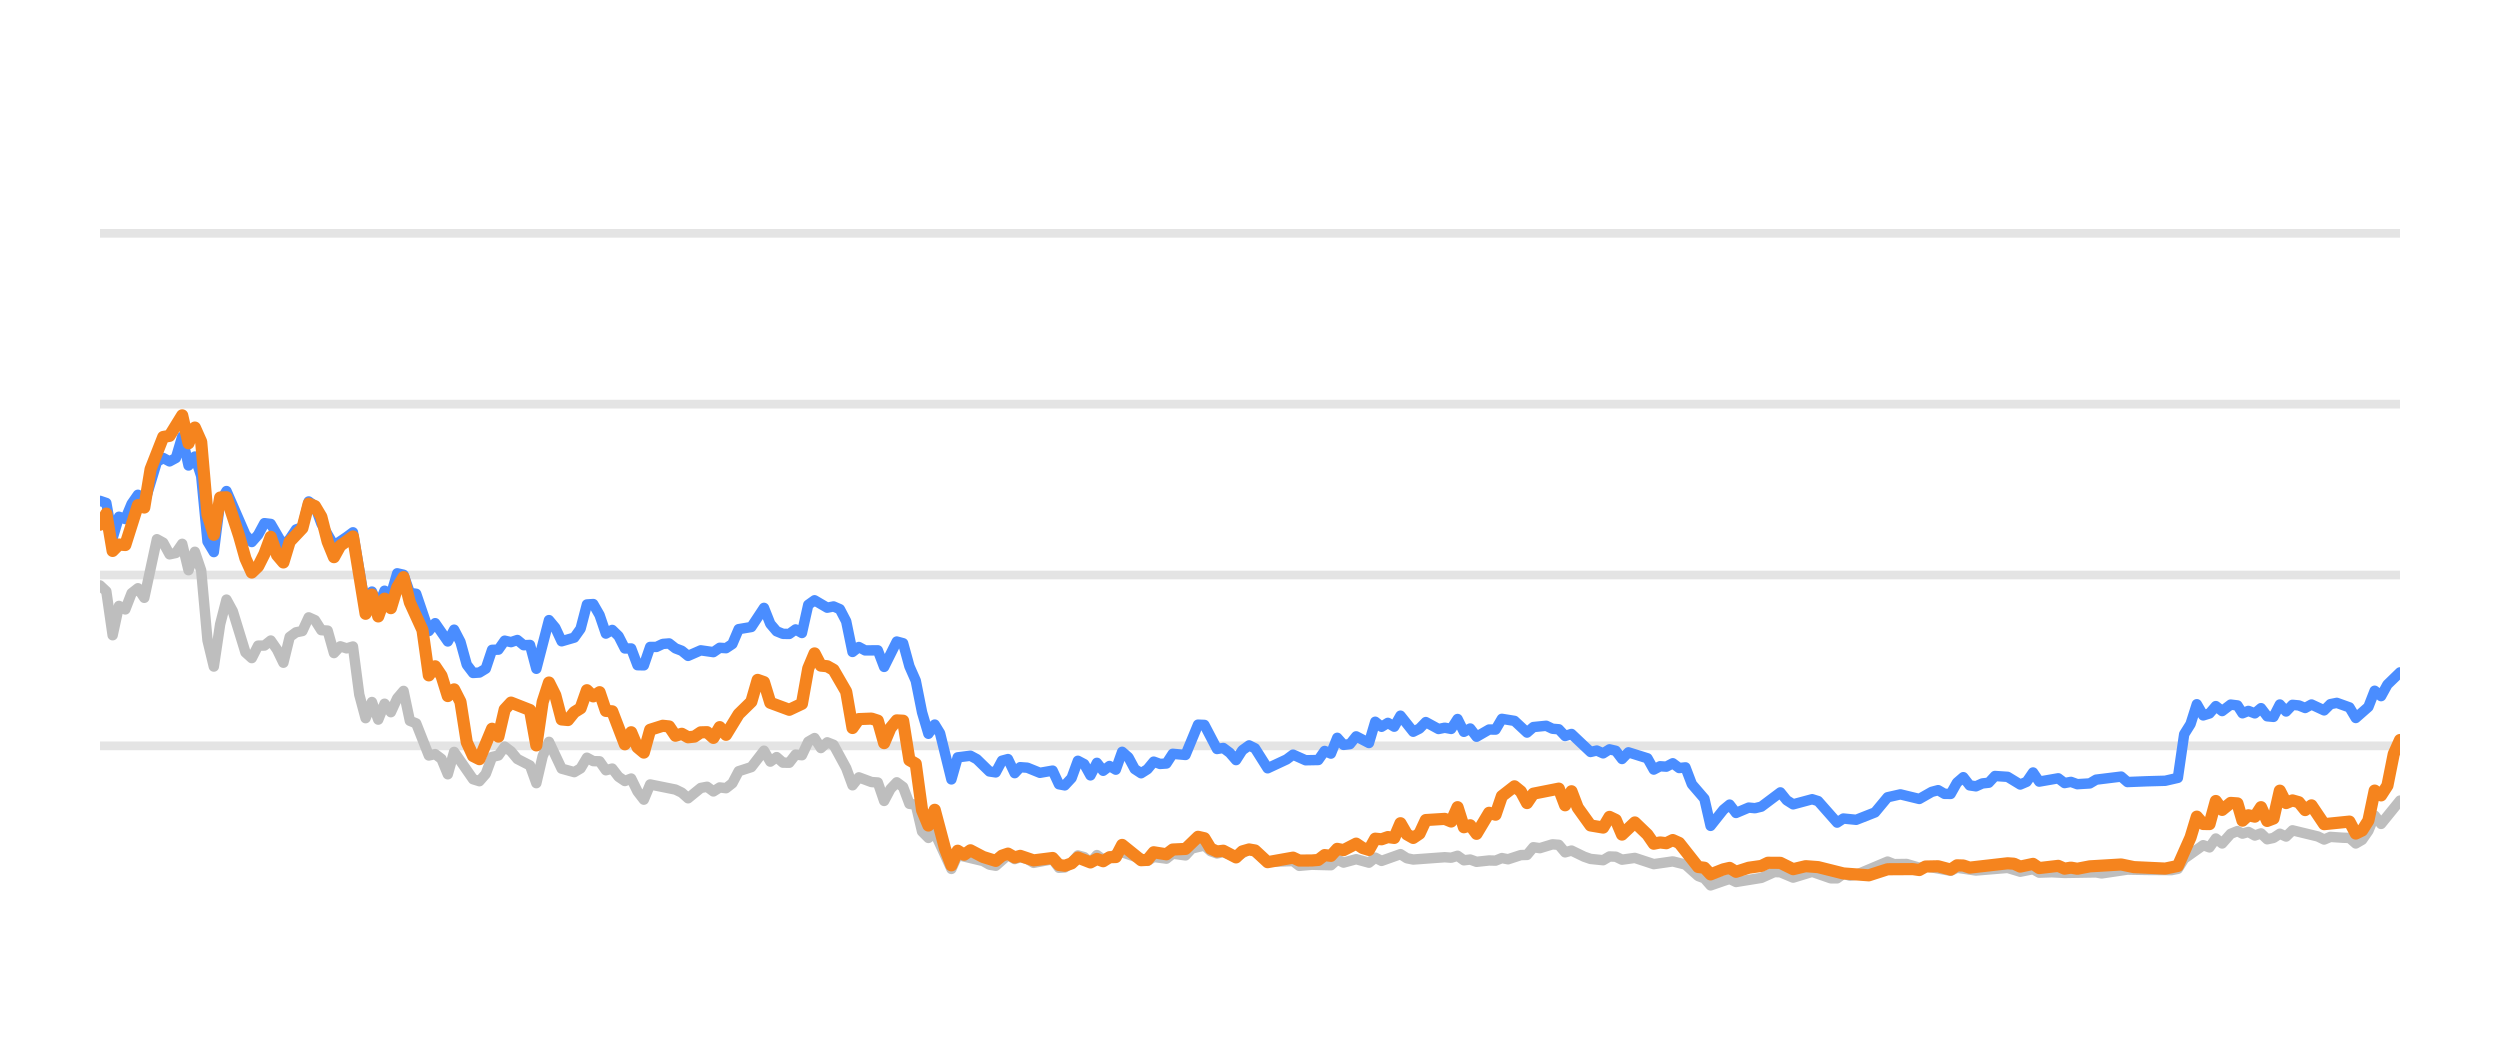
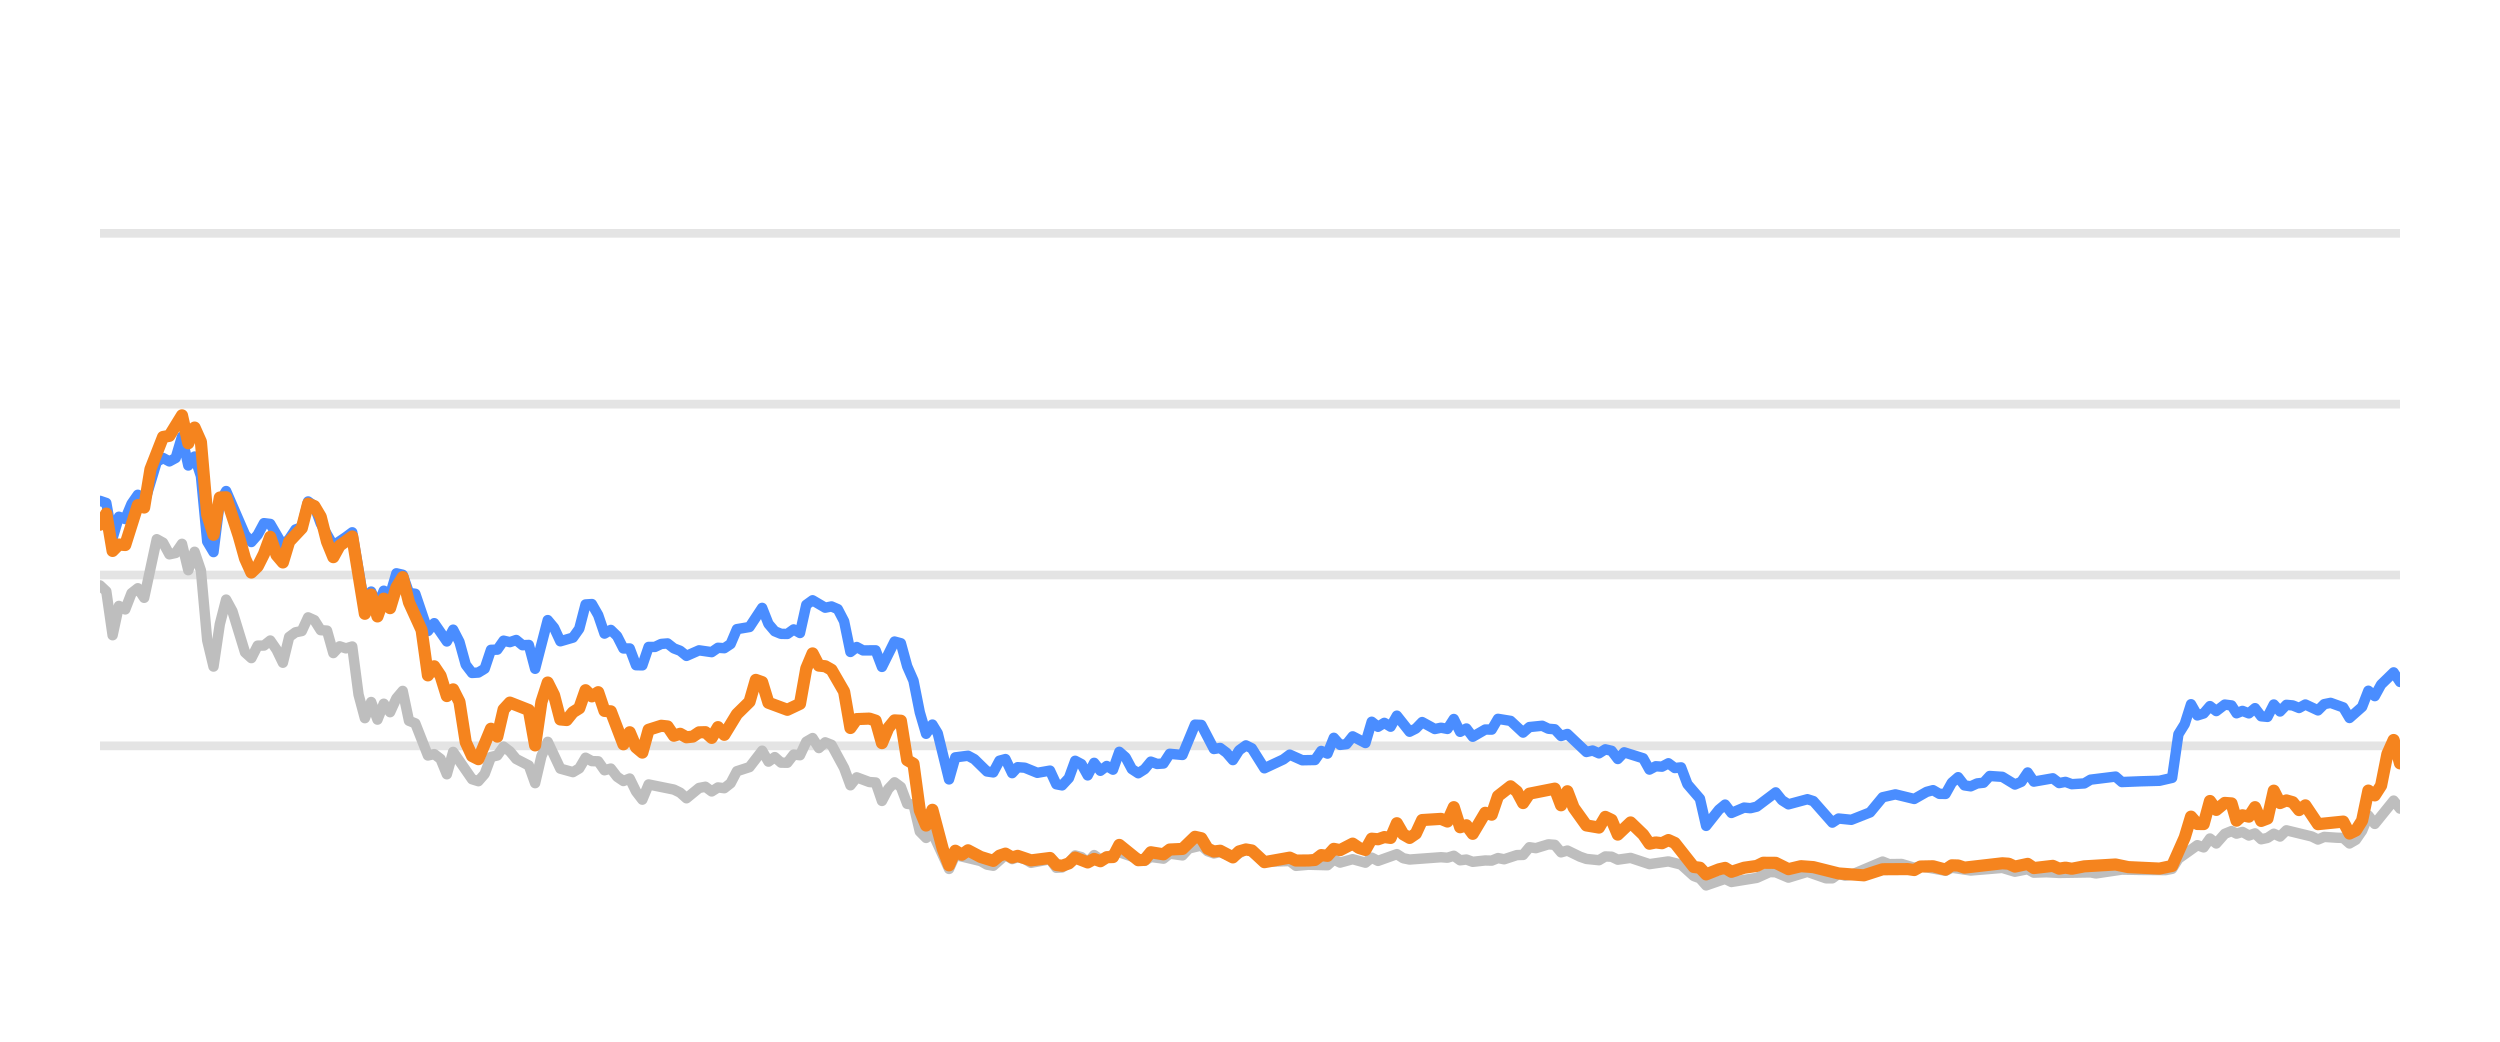
<svg xmlns="http://www.w3.org/2000/svg" width="144pt" height="60pt" viewBox="0 0 144 60" version="1.1">
  <defs>
    <style type="text/css">*{stroke-linejoin: round; stroke-linecap: butt}</style>
  </defs>
  <g id="figure_1">
    <g id="patch_1">
      <path d="M 0 60  L 144 60  L 144 0  L 0 0  L 0 60  z " style="fill: none; opacity: 0" />
    </g>
    <g id="axes_1">
      <g id="patch_2">
        <path d="M 5.76 52.8  L 138.24 52.8  L 138.24 3.6  L 5.76 3.6  L 5.76 52.8  z " style="fill: none" />
      </g>
      <g id="matplotlib.axis_1" />
      <g id="matplotlib.axis_2" />
      <g id="line2d_1">
-         <path d="M 5.76 42.96  L 138.24 42.96  " clip-path="url(#p5d58e989c6)" style="fill: none; stroke: #b2b2b2; stroke-opacity: 0.35; stroke-width: 0.5; stroke-linecap: square" />
+         <path d="M 5.76 42.96  L 138.24 42.96  " clip-path="url(#p61790bd675)" style="fill: none; stroke: #b2b2b2; stroke-opacity: 0.35; stroke-width: 0.5; stroke-linecap: square" />
      </g>
      <g id="line2d_2">
-         <path d="M 5.76 33.12  L 138.24 33.12  " clip-path="url(#p5d58e989c6)" style="fill: none; stroke: #b2b2b2; stroke-opacity: 0.35; stroke-width: 0.5; stroke-linecap: square" />
+         <path d="M 5.76 33.12  L 138.24 33.12  " clip-path="url(#p61790bd675)" style="fill: none; stroke: #b2b2b2; stroke-opacity: 0.35; stroke-width: 0.5; stroke-linecap: square" />
      </g>
      <g id="line2d_3">
-         <path d="M 5.76 23.28  L 138.24 23.28  " clip-path="url(#p5d58e989c6)" style="fill: none; stroke: #b2b2b2; stroke-opacity: 0.35; stroke-width: 0.5; stroke-linecap: square" />
+         <path d="M 5.76 23.28  L 138.24 23.28  " clip-path="url(#p61790bd675)" style="fill: none; stroke: #b2b2b2; stroke-opacity: 0.35; stroke-width: 0.5; stroke-linecap: square" />
      </g>
      <g id="line2d_4">
-         <path d="M 5.76 13.44  L 138.24 13.44  " clip-path="url(#p5d58e989c6)" style="fill: none; stroke: #b2b2b2; stroke-opacity: 0.35; stroke-width: 0.5; stroke-linecap: square" />
+         <path d="M 5.76 13.44  L 138.24 13.44  " clip-path="url(#p61790bd675)" style="fill: none; stroke: #b2b2b2; stroke-opacity: 0.35; stroke-width: 0.5; stroke-linecap: square" />
      </g>
      <g id="line2d_5">
-         <path d="M 5.76 33.72  L 6.124 34.06  L 6.488 36.589  L 6.853 34.901  L 7.217 35.103  L 7.581 34.168  L 7.945 33.883  L 8.31 34.434  L 9.038 31.059  L 9.402 31.26  L 9.767 31.929  L 10.131 31.851  L 10.495 31.324  L 10.859 32.844  L 11.224 31.782  L 11.588 32.859  L 11.952 36.884  L 12.316 38.394  L 12.681 35.954  L 13.045 34.537  L 13.409 35.206  L 14.138 37.578  L 14.502 37.907  L 14.866 37.189  L 15.23 37.184  L 15.595 36.894  L 15.959 37.42  L 16.323 38.173  L 16.687 36.687  L 17.051 36.421  L 17.416 36.348  L 17.78 35.56  L 18.144 35.723  L 18.508 36.298  L 18.873 36.323  L 19.237 37.617  L 19.601 37.228  L 19.965 37.346  L 20.33 37.238  L 20.694 40.008  L 21.058 41.366  L 21.422 40.436  L 21.787 41.45  L 22.151 40.534  L 22.515 41.022  L 22.879 40.224  L 23.244 39.796  L 23.608 41.518  L 23.972 41.666  L 24.701 43.516  L 25.065 43.437  L 25.429 43.713  L 25.793 44.598  L 26.157 43.309  L 27.25 44.884  L 27.614 44.997  L 27.979 44.579  L 28.343 43.6  L 28.707 43.516  L 29.071 43.004  L 29.436 43.28  L 29.8 43.718  L 30.528 44.092  L 30.893 45.11  L 31.257 43.555  L 31.621 42.729  L 32.35 44.274  L 33.078 44.475  L 33.442 44.259  L 33.807 43.644  L 34.171 43.841  L 34.535 43.851  L 34.899 44.367  L 35.264 44.269  L 35.628 44.741  L 35.992 44.987  L 36.356 44.844  L 36.72 45.587  L 37.085 46.06  L 37.449 45.184  L 38.906 45.479  L 39.27 45.656  L 39.634 45.981  L 40.363 45.386  L 40.727 45.317  L 41.091 45.587  L 41.456 45.356  L 41.82 45.4  L 42.184 45.115  L 42.548 44.421  L 43.277 44.185  L 44.005 43.24  L 44.37 43.87  L 44.734 43.609  L 45.098 43.929  L 45.462 43.934  L 45.826 43.462  L 46.191 43.501  L 46.555 42.724  L 46.919 42.512  L 47.283 43.088  L 47.648 42.758  L 48.012 42.901  L 48.74 44.239  L 49.105 45.233  L 49.469 44.775  L 50.197 45.046  L 50.562 45.071  L 50.926 46.133  L 51.29 45.445  L 51.654 45.061  L 52.019 45.331  L 52.383 46.301  L 52.747 46.345  L 53.111 47.895  L 53.476 48.264  L 53.84 47.964  L 54.801 50.05  L 55.163 49.248  L 56.627 49.597  L 56.99 49.804  L 57.354 49.868  L 58.059 49.248  L 58.447 49.484  L 58.765 49.376  L 59.175 49.479  L 59.538 49.7  L 60.631 49.494  L 60.996 49.986  L 61.33 49.966  L 61.723 49.7  L 62.086 49.272  L 62.45 49.371  L 62.81 49.681  L 63.182 49.253  L 63.542 49.513  L 64.635 49.09  L 66.093 49.587  L 66.455 49.361  L 67.185 49.459  L 67.549 49.169  L 68.284 49.272  L 68.649 48.874  L 69.374 48.702  L 69.738 49.031  L 70.099 49.159  L 70.461 49.08  L 71.196 49.366  L 71.948 48.908  L 72.289 49.051  L 73.015 49.646  L 74.479 49.597  L 74.838 49.873  L 75.564 49.809  L 76.661 49.838  L 77.026 49.509  L 77.389 49.686  L 78.115 49.489  L 78.852 49.691  L 79.214 49.4  L 79.578 49.587  L 80.667 49.199  L 81.036 49.435  L 81.401 49.509  L 83.218 49.376  L 83.588 49.405  L 83.956 49.292  L 84.321 49.553  L 84.684 49.509  L 85.049 49.641  L 85.772 49.563  L 86.144 49.572  L 86.508 49.425  L 86.864 49.494  L 87.599 49.253  L 87.957 49.243  L 88.323 48.8  L 88.695 48.854  L 89.421 48.633  L 89.787 48.662  L 90.151 49.095  L 90.517 48.992  L 91.246 49.346  L 91.614 49.474  L 92.341 49.548  L 92.707 49.331  L 93.069 49.346  L 93.428 49.518  L 94.167 49.415  L 95.257 49.774  L 96.352 49.617  L 97.082 49.799  L 97.813 50.458  L 98.172 50.591  L 98.53 50.999  L 99.268 50.743  L 99.626 50.625  L 99.994 50.802  L 101.454 50.566  L 102.197 50.232  L 102.549 50.242  L 103.285 50.552  L 104.381 50.217  L 105.453 50.591  L 105.819 50.591  L 106.179 50.33  L 106.55 50.438  L 106.917 50.389  L 108.725 49.627  L 109.094 49.774  L 109.821 49.764  L 110.551 49.981  L 110.914 49.897  L 112.358 50.158  L 112.722 49.981  L 113.814 50.143  L 115.639 49.991  L 116.366 50.212  L 117.103 50.064  L 117.458 50.266  L 118.185 50.242  L 118.919 50.281  L 120.737 50.251  L 121.05 50.31  L 122.542 50.089  L 123.64 50.109  L 125.08 50.119  L 125.445 50.045  L 125.809 49.459  L 126.904 48.682  L 127.268 48.81  L 127.631 48.298  L 127.996 48.584  L 128.487 48.028  L 128.877 47.87  L 129.167 48.018  L 129.508 47.919  L 129.878 48.126  L 130.234 48.003  L 130.589 48.342  L 130.953 48.264  L 131.318 48.023  L 131.68 48.185  L 132.047 47.826  L 133.507 48.18  L 133.87 48.357  L 134.231 48.205  L 134.966 48.254  L 135.329 48.264  L 135.692 48.584  L 136.058 48.372  L 136.419 47.85  L 136.781 46.975  L 137.151 47.457  L 138.24 46.114  L 138.24 46.114  " clip-path="url(#p5d58e989c6)" style="fill: none; stroke: #bebebe; stroke-width: 0.6; stroke-linecap: round" />
+         <path d="M 5.76 33.72  L 6.123 34.06  L 6.486 36.589  L 6.85 34.901  L 7.213 35.103  L 7.576 34.168  L 7.939 33.883  L 8.303 34.434  L 9.029 31.059  L 9.392 31.26  L 9.756 31.929  L 10.119 31.851  L 10.482 31.324  L 10.845 32.844  L 11.208 31.782  L 11.572 32.859  L 11.935 36.884  L 12.298 38.394  L 12.661 35.954  L 13.025 34.537  L 13.388 35.206  L 14.114 37.578  L 14.478 37.907  L 14.841 37.189  L 15.204 37.184  L 15.567 36.894  L 15.93 37.42  L 16.294 38.173  L 16.657 36.687  L 17.02 36.421  L 17.383 36.348  L 17.747 35.56  L 18.11 35.723  L 18.473 36.298  L 18.836 36.323  L 19.2 37.617  L 19.563 37.228  L 19.926 37.346  L 20.289 37.238  L 20.652 40.008  L 21.016 41.366  L 21.379 40.436  L 21.742 41.45  L 22.105 40.534  L 22.469 41.022  L 22.832 40.224  L 23.195 39.796  L 23.558 41.518  L 23.922 41.666  L 24.648 43.516  L 25.011 43.437  L 25.375 43.713  L 25.738 44.598  L 26.101 43.309  L 27.191 44.884  L 27.554 44.997  L 27.917 44.579  L 28.28 43.6  L 28.644 43.516  L 29.007 43.004  L 29.37 43.28  L 29.733 43.718  L 30.46 44.092  L 30.823 45.11  L 31.186 43.555  L 31.549 42.729  L 32.276 44.274  L 33.002 44.475  L 33.366 44.259  L 33.729 43.644  L 34.092 43.841  L 34.455 43.851  L 34.819 44.367  L 35.182 44.269  L 35.545 44.741  L 35.908 44.987  L 36.271 44.844  L 36.635 45.587  L 36.998 46.06  L 37.361 45.184  L 38.814 45.479  L 39.177 45.656  L 39.541 45.981  L 40.267 45.386  L 40.63 45.317  L 40.993 45.587  L 41.357 45.356  L 41.72 45.4  L 42.083 45.115  L 42.446 44.421  L 43.173 44.185  L 43.899 43.24  L 44.263 43.87  L 44.626 43.609  L 44.989 43.929  L 45.352 43.934  L 45.715 43.462  L 46.079 43.501  L 46.442 42.724  L 46.805 42.512  L 47.168 43.088  L 47.532 42.758  L 47.895 42.901  L 48.621 44.239  L 48.985 45.233  L 49.348 44.775  L 50.074 45.046  L 50.437 45.071  L 50.801 46.133  L 51.164 45.445  L 51.527 45.061  L 51.89 45.331  L 52.254 46.301  L 52.617 46.345  L 52.98 47.895  L 53.343 48.264  L 53.707 47.964  L 54.665 50.05  L 55.027 49.248  L 56.486 49.597  L 56.848 49.804  L 57.211 49.868  L 57.914 49.248  L 58.301 49.484  L 58.618 49.376  L 59.027 49.479  L 59.389 49.7  L 60.479 49.494  L 60.843 49.986  L 61.176 49.966  L 61.568 49.7  L 61.93 49.272  L 62.292 49.371  L 62.651 49.681  L 63.023 49.253  L 63.382 49.513  L 64.472 49.09  L 65.926 49.587  L 66.287 49.361  L 67.015 49.459  L 67.377 49.169  L 68.11 49.272  L 68.475 48.874  L 69.197 48.702  L 69.561 49.031  L 69.921 49.159  L 70.282 49.08  L 71.014 49.366  L 71.765 48.908  L 72.105 49.051  L 72.829 49.646  L 74.288 49.597  L 74.647 49.873  L 75.371 49.809  L 76.464 49.838  L 76.828 49.509  L 77.19 49.686  L 77.914 49.489  L 78.649 49.691  L 79.01 49.4  L 79.373 49.587  L 80.46 49.199  L 80.828 49.435  L 81.192 49.509  L 83.003 49.376  L 83.372 49.405  L 83.739 49.292  L 84.103 49.553  L 84.465 49.509  L 84.829 49.641  L 85.55 49.563  L 85.921 49.572  L 86.284 49.425  L 86.639 49.494  L 87.372 49.253  L 87.73 49.243  L 88.094 48.8  L 88.465 48.854  L 89.189 48.633  L 89.554 48.662  L 89.917 49.095  L 90.282 48.992  L 91.009 49.346  L 91.376 49.474  L 92.101 49.548  L 92.466 49.331  L 92.827 49.346  L 93.185 49.518  L 93.922 49.415  L 95.009 49.774  L 96.101 49.617  L 96.829 49.799  L 97.558 50.458  L 97.916 50.591  L 98.273 50.999  L 99.009 50.743  L 99.365 50.625  L 99.732 50.802  L 101.189 50.566  L 101.93 50.232  L 102.281 50.242  L 103.014 50.552  L 104.108 50.217  L 105.177 50.591  L 105.542 50.591  L 105.901 50.33  L 106.271 50.438  L 106.637 50.389  L 108.439 49.627  L 108.808 49.774  L 109.533 49.764  L 110.26 49.981  L 110.623 49.897  L 112.063 50.158  L 112.426 49.981  L 113.515 50.143  L 115.334 49.991  L 116.06 50.212  L 116.794 50.064  L 117.149 50.266  L 117.874 50.242  L 118.605 50.281  L 120.418 50.251  L 120.73 50.31  L 122.219 50.089  L 123.314 50.109  L 124.75 50.119  L 125.113 50.045  L 125.477 49.459  L 126.568 48.682  L 126.931 48.81  L 127.293 48.298  L 127.658 48.584  L 128.147 48.028  L 128.536 47.87  L 128.825 48.018  L 129.165 47.919  L 129.534 48.126  L 129.889 48.003  L 130.244 48.342  L 130.607 48.264  L 130.97 48.023  L 131.331 48.185  L 131.697 47.826  L 133.153 48.18  L 133.515 48.357  L 133.875 48.205  L 134.608 48.254  L 134.97 48.264  L 135.332 48.584  L 135.697 48.372  L 136.057 47.85  L 136.418 46.975  L 136.787 47.457  L 137.873 46.114  L 138.24 46.576  L 138.24 46.576  " clip-path="url(#p61790bd675)" style="fill: none; stroke: #bebebe; stroke-width: 0.6; stroke-linecap: round" />
      </g>
      <g id="line2d_6">
-         <path d="M 5.76 28.849  L 6.124 28.972  L 6.488 30.995  L 6.853 29.765  L 7.217 29.897  L 7.581 29.022  L 7.945 28.5  L 8.31 29.007  L 9.038 26.601  L 9.402 26.38  L 9.767 26.576  L 10.131 26.38  L 10.495 25.15  L 10.859 26.813  L 11.224 26.296  L 11.588 27.418  L 11.952 31.191  L 12.316 31.801  L 12.681 28.899  L 13.045 28.284  L 14.138 30.803  L 14.502 31.221  L 14.866 30.808  L 15.23 30.134  L 15.595 30.178  L 16.323 31.428  L 16.687 31.044  L 17.051 30.498  L 17.416 30.365  L 17.78 28.884  L 18.144 29.154  L 18.508 30.153  L 19.237 31.423  L 19.965 30.931  L 20.33 30.66  L 21.058 34.999  L 21.422 34.074  L 21.787 34.916  L 22.151 34.025  L 22.515 34.261  L 22.879 33.022  L 23.244 33.105  L 23.608 34.153  L 23.972 34.202  L 24.701 36.348  L 25.065 35.895  L 25.793 36.948  L 26.157 36.269  L 26.522 36.972  L 26.886 38.286  L 27.25 38.763  L 27.614 38.739  L 27.979 38.517  L 28.343 37.43  L 28.707 37.42  L 29.071 36.903  L 29.436 36.987  L 29.8 36.864  L 30.164 37.164  L 30.528 37.149  L 30.893 38.522  L 31.621 35.718  L 31.985 36.156  L 32.35 36.938  L 33.078 36.726  L 33.442 36.215  L 33.807 34.817  L 34.171 34.793  L 34.535 35.427  L 34.899 36.495  L 35.264 36.284  L 35.628 36.638  L 35.992 37.351  L 36.356 37.351  L 36.72 38.316  L 37.085 38.325  L 37.449 37.263  L 37.813 37.263  L 38.177 37.09  L 38.542 37.061  L 38.906 37.346  L 39.27 37.484  L 39.634 37.779  L 40.363 37.459  L 41.091 37.563  L 41.456 37.312  L 41.82 37.336  L 42.184 37.095  L 42.548 36.239  L 43.277 36.116  L 44.005 35.014  L 44.37 35.934  L 44.734 36.362  L 45.098 36.51  L 45.462 36.515  L 45.826 36.254  L 46.191 36.461  L 46.555 34.837  L 46.919 34.576  L 47.648 35.004  L 48.012 34.931  L 48.376 35.088  L 48.74 35.787  L 49.105 37.553  L 49.469 37.268  L 49.833 37.464  L 50.562 37.459  L 50.926 38.414  L 51.654 36.953  L 52.019 37.051  L 52.383 38.379  L 52.747 39.206  L 53.111 41.031  L 53.476 42.266  L 53.84 41.735  L 54.147 42.237  L 54.801 44.894  L 55.163 43.624  L 55.897 43.531  L 56.264 43.728  L 56.99 44.436  L 57.354 44.49  L 57.714 43.816  L 58.059 43.723  L 58.447 44.534  L 58.765 44.19  L 59.175 44.22  L 59.9 44.515  L 60.631 44.387  L 60.996 45.174  L 61.33 45.238  L 61.723 44.815  L 62.086 43.821  L 62.45 44.013  L 62.81 44.662  L 63.182 43.939  L 63.542 44.397  L 63.908 44.121  L 64.27 44.333  L 64.635 43.304  L 64.999 43.624  L 65.36 44.298  L 65.728 44.539  L 66.093 44.308  L 66.455 43.87  L 66.819 44.003  L 67.185 43.978  L 67.549 43.418  L 68.284 43.486  L 69.007 41.74  L 69.374 41.755  L 70.099 43.142  L 70.461 43.083  L 70.831 43.359  L 71.196 43.782  L 71.557 43.216  L 71.948 42.935  L 72.289 43.103  L 73.015 44.254  L 74.111 43.742  L 74.479 43.467  L 75.203 43.791  L 75.934 43.777  L 76.299 43.255  L 76.661 43.408  L 77.026 42.498  L 77.389 42.906  L 77.756 42.862  L 78.115 42.414  L 78.852 42.798  L 79.214 41.573  L 79.578 41.863  L 79.943 41.637  L 80.307 41.858  L 80.667 41.223  L 81.401 42.148  L 81.764 41.966  L 82.127 41.592  L 82.858 41.991  L 83.218 41.917  L 83.588 41.986  L 83.956 41.415  L 84.321 42.153  L 84.684 41.961  L 85.049 42.438  L 85.772 42.02  L 86.144 42.025  L 86.508 41.405  L 87.235 41.523  L 87.957 42.197  L 88.323 41.878  L 89.062 41.804  L 89.421 41.976  L 89.787 42.006  L 90.151 42.394  L 90.517 42.276  L 91.614 43.314  L 91.975 43.231  L 92.341 43.393  L 92.707 43.162  L 93.069 43.245  L 93.428 43.718  L 93.798 43.334  L 94.894 43.678  L 95.257 44.328  L 95.621 44.136  L 95.98 44.16  L 96.352 43.964  L 96.722 44.239  L 97.082 44.2  L 97.451 45.169  L 98.172 46.005  L 98.53 47.57  L 99.268 46.64  L 99.626 46.345  L 99.994 46.827  L 100.726 46.517  L 101.087 46.552  L 101.454 46.463  L 102.549 45.641  L 102.912 46.094  L 103.285 46.33  L 104.381 46.035  L 104.724 46.143  L 105.819 47.383  L 106.179 47.147  L 106.917 47.221  L 108.002 46.793  L 108.725 45.922  L 109.462 45.755  L 110.551 46.02  L 111.267 45.612  L 111.637 45.513  L 112.002 45.725  L 112.358 45.73  L 112.722 45.081  L 113.087 44.766  L 113.452 45.238  L 113.814 45.292  L 114.184 45.125  L 114.553 45.085  L 114.911 44.697  L 115.639 44.746  L 116.366 45.189  L 116.736 45.031  L 117.103 44.495  L 117.458 45.021  L 118.555 44.83  L 118.919 45.105  L 119.286 45.036  L 119.652 45.169  L 120.372 45.125  L 120.737 44.908  L 122.18 44.731  L 122.542 45.046  L 123.64 45.002  L 124.717 44.972  L 125.445 44.805  L 125.809 42.291  L 126.175 41.705  L 126.537 40.564  L 126.904 41.208  L 127.268 41.095  L 127.631 40.672  L 127.996 40.958  L 128.487 40.584  L 128.877 40.633  L 129.167 41.085  L 129.508 40.948  L 129.878 41.09  L 130.234 40.79  L 130.589 41.258  L 130.953 41.292  L 131.318 40.579  L 131.68 40.982  L 132.047 40.598  L 132.413 40.633  L 132.777 40.78  L 133.142 40.579  L 133.87 40.918  L 134.231 40.559  L 134.601 40.485  L 135.329 40.746  L 135.692 41.356  L 136.419 40.716  L 136.781 39.787  L 137.151 40.097  L 137.516 39.432  L 138.24 38.729  L 138.24 38.729  " clip-path="url(#p5d58e989c6)" style="fill: none; stroke: #4a8dff; stroke-width: 0.6; stroke-linecap: round" />
+         <path d="M 5.76 28.849  L 6.123 28.972  L 6.486 30.995  L 6.85 29.765  L 7.213 29.897  L 7.576 29.022  L 7.939 28.5  L 8.303 29.007  L 9.029 26.601  L 9.392 26.38  L 9.756 26.576  L 10.119 26.38  L 10.482 25.15  L 10.845 26.813  L 11.208 26.296  L 11.572 27.418  L 11.935 31.191  L 12.298 31.801  L 12.661 28.899  L 13.025 28.284  L 14.114 30.803  L 14.478 31.221  L 14.841 30.808  L 15.204 30.134  L 15.567 30.178  L 16.294 31.428  L 16.657 31.044  L 17.02 30.498  L 17.383 30.365  L 17.747 28.884  L 18.11 29.154  L 18.473 30.153  L 19.2 31.423  L 19.926 30.931  L 20.289 30.66  L 21.016 34.999  L 21.379 34.074  L 21.742 34.916  L 22.105 34.025  L 22.469 34.261  L 22.832 33.022  L 23.195 33.105  L 23.558 34.153  L 23.922 34.202  L 24.648 36.348  L 25.011 35.895  L 25.738 36.948  L 26.101 36.269  L 26.464 36.972  L 26.827 38.286  L 27.191 38.763  L 27.554 38.739  L 27.917 38.517  L 28.28 37.43  L 28.644 37.42  L 29.007 36.903  L 29.37 36.987  L 29.733 36.864  L 30.097 37.164  L 30.46 37.149  L 30.823 38.522  L 31.549 35.718  L 31.913 36.156  L 32.276 36.938  L 33.002 36.726  L 33.366 36.215  L 33.729 34.817  L 34.092 34.793  L 34.455 35.427  L 34.819 36.495  L 35.182 36.284  L 35.545 36.638  L 35.908 37.351  L 36.271 37.351  L 36.635 38.316  L 36.998 38.325  L 37.361 37.263  L 37.724 37.263  L 38.088 37.09  L 38.451 37.061  L 38.814 37.346  L 39.177 37.484  L 39.541 37.779  L 40.267 37.459  L 40.993 37.563  L 41.357 37.312  L 41.72 37.336  L 42.083 37.095  L 42.446 36.239  L 43.173 36.116  L 43.899 35.014  L 44.263 35.934  L 44.626 36.362  L 44.989 36.51  L 45.352 36.515  L 45.715 36.254  L 46.079 36.461  L 46.442 34.837  L 46.805 34.576  L 47.532 35.004  L 47.895 34.931  L 48.258 35.088  L 48.621 35.787  L 48.985 37.553  L 49.348 37.268  L 49.711 37.464  L 50.437 37.459  L 50.801 38.414  L 51.527 36.953  L 51.89 37.051  L 52.254 38.379  L 52.617 39.206  L 52.98 41.031  L 53.343 42.266  L 53.707 41.735  L 54.013 42.237  L 54.665 44.894  L 55.027 43.624  L 55.758 43.531  L 56.124 43.728  L 56.848 44.436  L 57.211 44.49  L 57.57 43.816  L 57.914 43.723  L 58.301 44.534  L 58.618 44.19  L 59.027 44.22  L 59.75 44.515  L 60.479 44.387  L 60.843 45.174  L 61.176 45.238  L 61.568 44.815  L 61.93 43.821  L 62.292 44.013  L 62.651 44.662  L 63.023 43.939  L 63.382 44.397  L 63.746 44.121  L 64.108 44.333  L 64.472 43.304  L 64.835 43.624  L 65.195 44.298  L 65.562 44.539  L 65.926 44.308  L 66.287 43.87  L 66.65 44.003  L 67.015 43.978  L 67.377 43.418  L 68.11 43.486  L 68.831 41.74  L 69.197 41.755  L 69.921 43.142  L 70.282 43.083  L 70.65 43.359  L 71.014 43.782  L 71.374 43.216  L 71.765 42.935  L 72.105 43.103  L 72.829 44.254  L 73.922 43.742  L 74.288 43.467  L 75.01 43.791  L 75.739 43.777  L 76.103 43.255  L 76.464 43.408  L 76.828 42.498  L 77.19 42.906  L 77.557 42.862  L 77.914 42.414  L 78.649 42.798  L 79.01 41.573  L 79.373 41.863  L 79.738 41.637  L 80.1 41.858  L 80.46 41.223  L 81.192 42.148  L 81.553 41.966  L 81.915 41.592  L 82.644 41.991  L 83.003 41.917  L 83.372 41.986  L 83.739 41.415  L 84.103 42.153  L 84.465 41.961  L 84.829 42.438  L 85.55 42.02  L 85.921 42.025  L 86.284 41.405  L 87.009 41.523  L 87.73 42.197  L 88.094 41.878  L 88.831 41.804  L 89.189 41.976  L 89.554 42.006  L 89.917 42.394  L 90.282 42.276  L 91.376 43.314  L 91.736 43.231  L 92.101 43.393  L 92.466 43.162  L 92.827 43.245  L 93.185 43.718  L 93.554 43.334  L 94.647 43.678  L 95.009 44.328  L 95.372 44.136  L 95.73 44.16  L 96.101 43.964  L 96.469 44.239  L 96.829 44.2  L 97.196 45.169  L 97.916 46.005  L 98.273 47.57  L 99.009 46.64  L 99.365 46.345  L 99.732 46.827  L 100.462 46.517  L 100.823 46.552  L 101.189 46.463  L 102.281 45.641  L 102.643 46.094  L 103.014 46.33  L 104.108 46.035  L 104.449 46.143  L 105.542 47.383  L 105.901 47.147  L 106.637 47.221  L 107.719 46.793  L 108.439 45.922  L 109.175 45.755  L 110.26 46.02  L 110.975 45.612  L 111.344 45.513  L 111.708 45.725  L 112.063 45.73  L 112.426 45.081  L 112.79 44.766  L 113.153 45.238  L 113.515 45.292  L 113.883 45.125  L 114.252 45.085  L 114.608 44.697  L 115.334 44.746  L 116.06 45.189  L 116.429 45.031  L 116.794 44.495  L 117.149 45.021  L 118.242 44.83  L 118.605 45.105  L 118.971 45.036  L 119.336 45.169  L 120.054 45.125  L 120.418 44.908  L 121.857 44.731  L 122.219 45.046  L 123.314 45.002  L 124.387 44.972  L 125.113 44.805  L 125.477 42.291  L 125.841 41.705  L 126.203 40.564  L 126.568 41.208  L 126.931 41.095  L 127.293 40.672  L 127.658 40.958  L 128.147 40.584  L 128.536 40.633  L 128.825 41.085  L 129.165 40.948  L 129.534 41.09  L 129.889 40.79  L 130.244 41.258  L 130.607 41.292  L 130.97 40.579  L 131.331 40.982  L 131.697 40.598  L 132.062 40.633  L 132.425 40.78  L 132.789 40.579  L 133.515 40.918  L 133.875 40.559  L 134.243 40.485  L 134.97 40.746  L 135.332 41.356  L 136.057 40.716  L 136.418 39.787  L 136.787 40.097  L 137.151 39.432  L 137.873 38.729  L 138.24 39.28  L 138.24 39.28  " clip-path="url(#p61790bd675)" style="fill: none; stroke: #4a8dff; stroke-width: 0.6; stroke-linecap: round" />
      </g>
      <g id="line2d_7">
-         <path d="M 5.76 30.222  L 6.124 29.583  L 6.488 31.733  L 6.853 31.364  L 7.217 31.393  L 7.945 29.095  L 8.31 29.233  L 8.674 27.024  L 9.402 25.169  L 9.767 25.105  L 10.495 23.925  L 10.859 25.533  L 11.224 24.628  L 11.588 25.445  L 11.952 29.642  L 12.316 30.803  L 12.681 28.658  L 13.045 28.643  L 13.773 30.872  L 14.138 32.17  L 14.502 32.977  L 14.866 32.628  L 15.23 31.905  L 15.595 30.921  L 15.959 31.969  L 16.323 32.397  L 16.687 31.196  L 17.416 30.424  L 17.78 29.012  L 18.144 29.154  L 18.508 29.765  L 18.873 31.201  L 19.237 32.092  L 19.601 31.432  L 20.33 30.901  L 21.058 35.354  L 21.422 34.247  L 21.787 35.506  L 22.151 34.483  L 22.515 35.029  L 22.879 33.833  L 23.244 33.243  L 23.608 34.699  L 24.336 36.293  L 24.701 38.901  L 25.065 38.379  L 25.429 38.921  L 25.793 40.092  L 26.157 39.708  L 26.522 40.426  L 26.886 42.753  L 27.25 43.545  L 27.614 43.728  L 28.343 41.976  L 28.707 42.429  L 29.071 40.864  L 29.436 40.47  L 30.528 40.899  L 30.893 42.935  L 31.257 40.436  L 31.621 39.314  L 31.985 40.042  L 32.35 41.44  L 32.714 41.474  L 33.078 41.022  L 33.442 40.795  L 33.807 39.757  L 34.171 40.111  L 34.535 39.87  L 34.899 40.948  L 35.264 40.972  L 35.992 42.871  L 36.356 42.178  L 36.72 43.044  L 37.085 43.349  L 37.449 42.035  L 38.177 41.804  L 38.542 41.843  L 38.906 42.379  L 39.27 42.266  L 39.634 42.468  L 39.999 42.429  L 40.363 42.183  L 40.727 42.173  L 41.091 42.502  L 41.456 41.883  L 41.82 42.325  L 42.548 41.135  L 43.277 40.421  L 43.641 39.162  L 44.005 39.29  L 44.37 40.48  L 45.462 40.884  L 46.191 40.539  L 46.555 38.502  L 46.919 37.637  L 47.283 38.34  L 47.648 38.375  L 48.012 38.581  L 48.74 39.836  L 49.105 41.932  L 49.469 41.42  L 50.197 41.391  L 50.562 41.509  L 50.926 42.803  L 51.29 41.937  L 51.654 41.494  L 52.019 41.514  L 52.383 43.782  L 52.747 43.993  L 53.111 46.67  L 53.476 47.55  L 53.84 46.645  L 54.437 48.894  L 54.801 49.843  L 55.163 49.002  L 55.536 49.233  L 55.897 48.977  L 56.627 49.361  L 57.354 49.587  L 57.714 49.287  L 58.059 49.169  L 58.447 49.39  L 58.765 49.297  L 59.538 49.558  L 60.631 49.42  L 60.996 49.823  L 61.33 49.868  L 61.723 49.73  L 62.086 49.395  L 62.81 49.676  L 63.182 49.474  L 63.542 49.607  L 63.908 49.376  L 64.27 49.366  L 64.635 48.667  L 65.728 49.548  L 66.093 49.528  L 66.455 49.09  L 67.185 49.208  L 67.549 48.933  L 68.284 48.898  L 69.007 48.2  L 69.374 48.283  L 69.738 48.884  L 70.099 49.046  L 70.461 49.002  L 71.196 49.386  L 71.557 49.041  L 71.948 48.928  L 72.289 48.987  L 73.015 49.661  L 74.479 49.4  L 74.838 49.568  L 75.564 49.563  L 75.934 49.533  L 76.299 49.253  L 76.661 49.297  L 77.026 48.894  L 77.389 48.967  L 78.115 48.593  L 78.486 48.844  L 78.852 48.957  L 79.214 48.308  L 79.578 48.342  L 79.943 48.215  L 80.307 48.264  L 80.667 47.418  L 81.036 48.057  L 81.401 48.264  L 81.764 48.018  L 82.127 47.235  L 83.218 47.167  L 83.588 47.319  L 83.956 46.493  L 84.321 47.649  L 84.684 47.536  L 85.049 48.028  L 85.772 46.817  L 86.144 46.926  L 86.508 45.858  L 87.235 45.292  L 87.599 45.587  L 87.957 46.256  L 88.323 45.715  L 89.787 45.425  L 90.151 46.384  L 90.517 45.577  L 90.876 46.517  L 91.614 47.545  L 92.341 47.668  L 92.707 47.053  L 93.069 47.226  L 93.428 48.072  L 94.167 47.373  L 94.894 48.072  L 95.257 48.598  L 95.621 48.525  L 95.98 48.569  L 96.352 48.387  L 96.722 48.554  L 97.813 49.937  L 98.172 49.981  L 98.53 50.365  L 99.268 50.074  L 99.626 49.991  L 99.994 50.217  L 100.726 49.981  L 101.454 49.878  L 101.83 49.695  L 102.549 49.7  L 103.285 50.064  L 104.006 49.892  L 104.724 49.946  L 106.179 50.31  L 107.644 50.419  L 108.725 50.069  L 110.175 50.06  L 110.551 50.114  L 110.914 49.912  L 111.637 49.897  L 112.358 50.089  L 112.722 49.843  L 113.087 49.853  L 113.452 49.976  L 115.639 49.725  L 116.003 49.75  L 116.366 49.917  L 117.103 49.759  L 117.458 50.001  L 118.555 49.873  L 118.919 50.035  L 119.286 49.976  L 119.652 50.04  L 120.372 49.902  L 122.18 49.794  L 122.911 49.946  L 124.717 50.03  L 125.445 49.878  L 126.175 48.234  L 126.537 47.039  L 126.904 47.462  L 127.268 47.467  L 127.631 46.138  L 127.996 46.65  L 128.487 46.247  L 128.877 46.276  L 129.167 47.27  L 129.508 46.96  L 129.878 47.039  L 130.234 46.493  L 130.589 47.285  L 130.953 47.147  L 131.318 45.543  L 131.68 46.256  L 132.047 46.104  L 132.413 46.207  L 132.777 46.66  L 133.142 46.389  L 133.87 47.472  L 135.329 47.324  L 135.692 48.013  L 136.058 47.836  L 136.419 47.265  L 136.781 45.538  L 137.151 45.814  L 137.516 45.248  L 137.879 43.432  L 138.24 42.625  L 138.24 42.625  " clip-path="url(#p5d58e989c6)" style="fill: none; stroke: #f5841e; stroke-width: 0.7; stroke-linecap: round" />
+         <path d="M 5.76 30.222  L 6.123 29.583  L 6.486 31.733  L 6.85 31.364  L 7.213 31.393  L 7.939 29.095  L 8.303 29.233  L 8.666 27.024  L 9.392 25.169  L 9.756 25.105  L 10.482 23.925  L 10.845 25.533  L 11.208 24.628  L 11.572 25.445  L 11.935 29.642  L 12.298 30.803  L 12.661 28.658  L 13.025 28.643  L 13.751 30.872  L 14.114 32.17  L 14.478 32.977  L 14.841 32.628  L 15.204 31.905  L 15.567 30.921  L 15.93 31.969  L 16.294 32.397  L 16.657 31.196  L 17.383 30.424  L 17.747 29.012  L 18.11 29.154  L 18.473 29.765  L 18.836 31.201  L 19.2 32.092  L 19.563 31.432  L 20.289 30.901  L 21.016 35.354  L 21.379 34.247  L 21.742 35.506  L 22.105 34.483  L 22.469 35.029  L 22.832 33.833  L 23.195 33.243  L 23.558 34.699  L 24.285 36.293  L 24.648 38.901  L 25.011 38.379  L 25.375 38.921  L 25.738 40.092  L 26.101 39.708  L 26.464 40.426  L 26.827 42.753  L 27.191 43.545  L 27.554 43.728  L 28.28 41.976  L 28.644 42.429  L 29.007 40.864  L 29.37 40.47  L 30.46 40.899  L 30.823 42.935  L 31.186 40.436  L 31.549 39.314  L 31.913 40.042  L 32.276 41.44  L 32.639 41.474  L 33.002 41.022  L 33.366 40.795  L 33.729 39.757  L 34.092 40.111  L 34.455 39.87  L 34.819 40.948  L 35.182 40.972  L 35.908 42.871  L 36.271 42.178  L 36.635 43.044  L 36.998 43.349  L 37.361 42.035  L 38.088 41.804  L 38.451 41.843  L 38.814 42.379  L 39.177 42.266  L 39.541 42.468  L 39.904 42.429  L 40.267 42.183  L 40.63 42.173  L 40.993 42.502  L 41.357 41.883  L 41.72 42.325  L 42.446 41.135  L 43.173 40.421  L 43.536 39.162  L 43.899 39.29  L 44.263 40.48  L 45.352 40.884  L 46.079 40.539  L 46.442 38.502  L 46.805 37.637  L 47.168 38.34  L 47.532 38.375  L 47.895 38.581  L 48.621 39.836  L 48.985 41.932  L 49.348 41.42  L 50.074 41.391  L 50.437 41.509  L 50.801 42.803  L 51.164 41.937  L 51.527 41.494  L 51.89 41.514  L 52.254 43.782  L 52.617 43.993  L 52.98 46.67  L 53.343 47.55  L 53.707 46.645  L 54.302 48.894  L 54.665 49.843  L 55.027 49.002  L 55.398 49.233  L 55.758 48.977  L 56.486 49.361  L 57.211 49.587  L 57.57 49.287  L 57.914 49.169  L 58.301 49.39  L 58.618 49.297  L 59.389 49.558  L 60.479 49.42  L 60.843 49.823  L 61.176 49.868  L 61.568 49.73  L 61.93 49.395  L 62.651 49.676  L 63.023 49.474  L 63.382 49.607  L 63.746 49.376  L 64.108 49.366  L 64.472 48.667  L 65.562 49.548  L 65.926 49.528  L 66.287 49.09  L 67.015 49.208  L 67.377 48.933  L 68.11 48.898  L 68.831 48.2  L 69.197 48.283  L 69.561 48.884  L 69.921 49.046  L 70.282 49.002  L 71.014 49.386  L 71.374 49.041  L 71.765 48.928  L 72.105 48.987  L 72.829 49.661  L 74.288 49.4  L 74.647 49.568  L 75.371 49.563  L 75.739 49.533  L 76.103 49.253  L 76.464 49.297  L 76.828 48.894  L 77.19 48.967  L 77.914 48.593  L 78.284 48.844  L 78.649 48.957  L 79.01 48.308  L 79.373 48.342  L 79.738 48.215  L 80.1 48.264  L 80.46 47.418  L 80.828 48.057  L 81.192 48.264  L 81.553 48.018  L 81.915 47.235  L 83.003 47.167  L 83.372 47.319  L 83.739 46.493  L 84.103 47.649  L 84.465 47.536  L 84.829 48.028  L 85.55 46.817  L 85.921 46.926  L 86.284 45.858  L 87.009 45.292  L 87.372 45.587  L 87.73 46.256  L 88.094 45.715  L 89.554 45.425  L 89.917 46.384  L 90.282 45.577  L 90.64 46.517  L 91.376 47.545  L 92.101 47.668  L 92.466 47.053  L 92.827 47.226  L 93.185 48.072  L 93.922 47.373  L 94.647 48.072  L 95.009 48.598  L 95.372 48.525  L 95.73 48.569  L 96.101 48.387  L 96.469 48.554  L 97.558 49.937  L 97.916 49.981  L 98.273 50.365  L 99.009 50.074  L 99.365 49.991  L 99.732 50.217  L 100.462 49.981  L 101.189 49.878  L 101.564 49.695  L 102.281 49.7  L 103.014 50.064  L 103.734 49.892  L 104.449 49.946  L 105.901 50.31  L 107.362 50.419  L 108.439 50.069  L 109.886 50.06  L 110.26 50.114  L 110.623 49.912  L 111.344 49.897  L 112.063 50.089  L 112.426 49.843  L 112.79 49.853  L 113.153 49.976  L 115.334 49.725  L 115.697 49.75  L 116.06 49.917  L 116.794 49.759  L 117.149 50.001  L 118.242 49.873  L 118.605 50.035  L 118.971 49.976  L 119.336 50.04  L 120.054 49.902  L 121.857 49.794  L 122.587 49.946  L 124.387 50.03  L 125.113 49.878  L 125.841 48.234  L 126.203 47.039  L 126.568 47.462  L 126.931 47.467  L 127.293 46.138  L 127.658 46.65  L 128.147 46.247  L 128.536 46.276  L 128.825 47.27  L 129.165 46.96  L 129.534 47.039  L 129.889 46.493  L 130.244 47.285  L 130.607 47.147  L 130.97 45.543  L 131.331 46.256  L 131.697 46.104  L 132.062 46.207  L 132.425 46.66  L 132.789 46.389  L 133.515 47.472  L 134.97 47.324  L 135.332 48.013  L 135.697 47.836  L 136.057 47.265  L 136.418 45.538  L 136.787 45.814  L 137.151 45.248  L 137.513 43.432  L 137.873 42.625  L 138.24 43.969  L 138.24 43.969  " clip-path="url(#p61790bd675)" style="fill: none; stroke: #f5841e; stroke-width: 0.7; stroke-linecap: round" />
      </g>
    </g>
  </g>
  <defs>
-     <clipPath id="p5d58e989c6">
+     <clipPath id="p61790bd675">
      <rect x="5.76" y="3.6" width="132.48" height="49.2" />
    </clipPath>
  </defs>
</svg>
